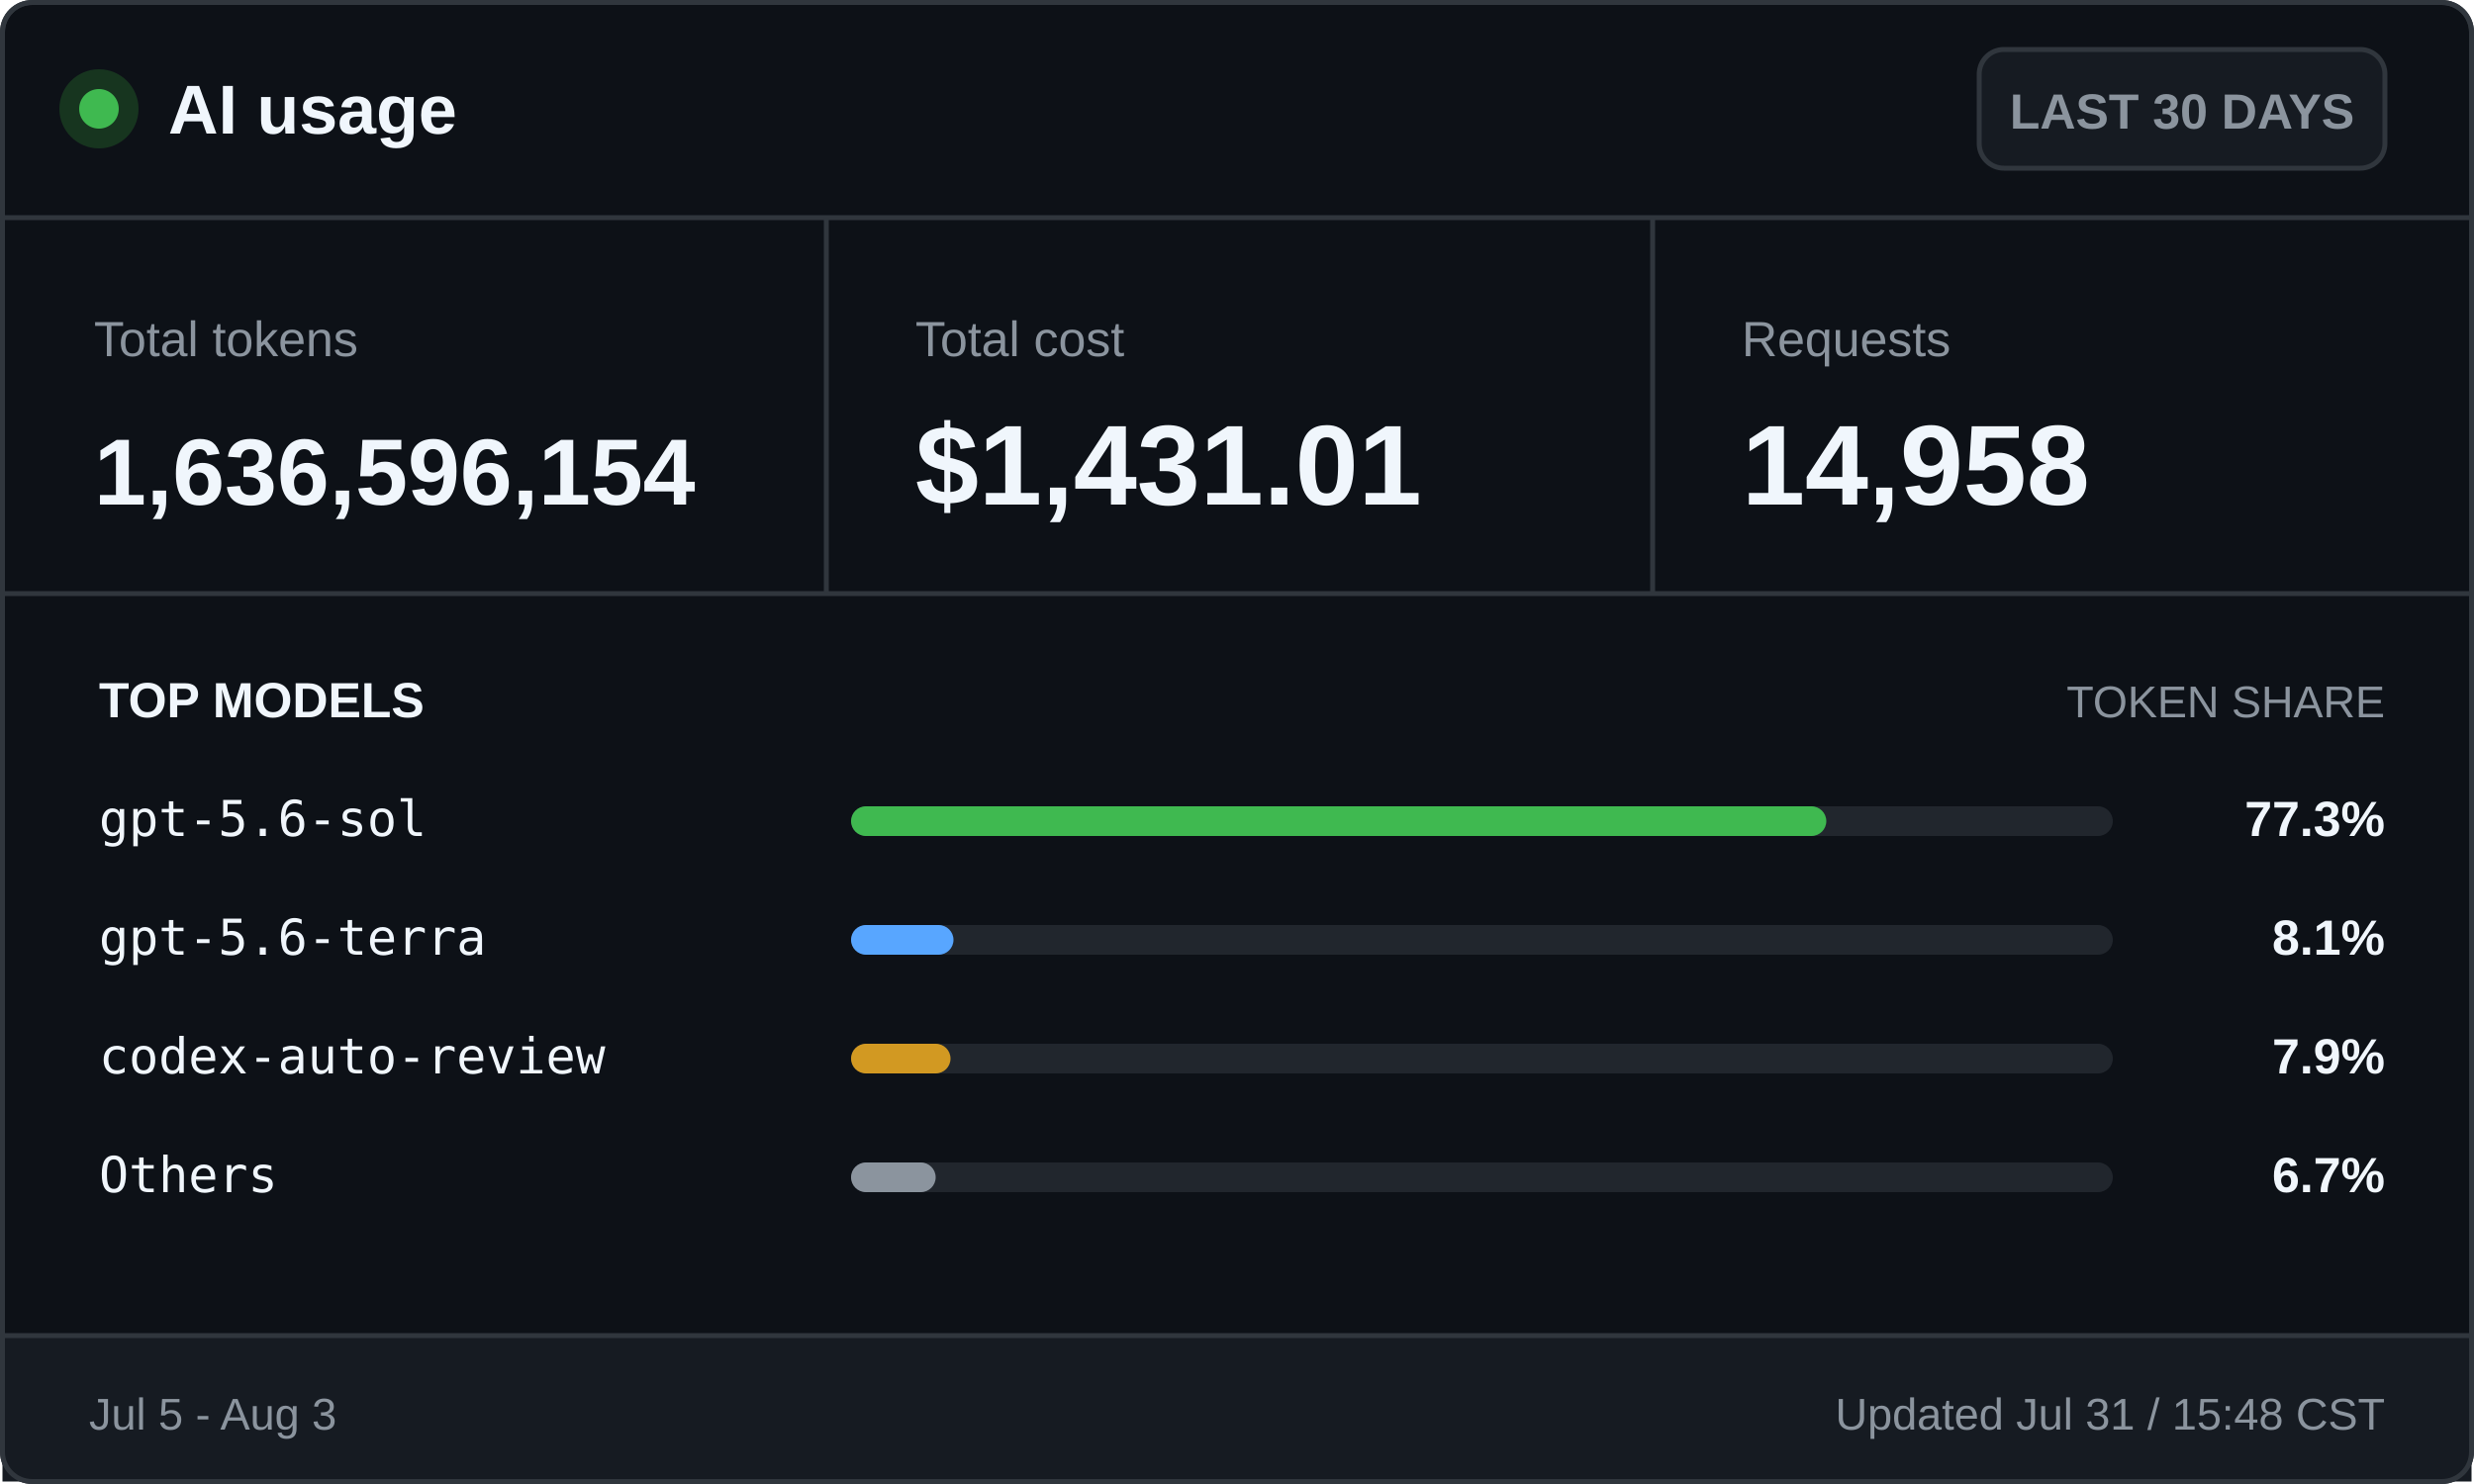
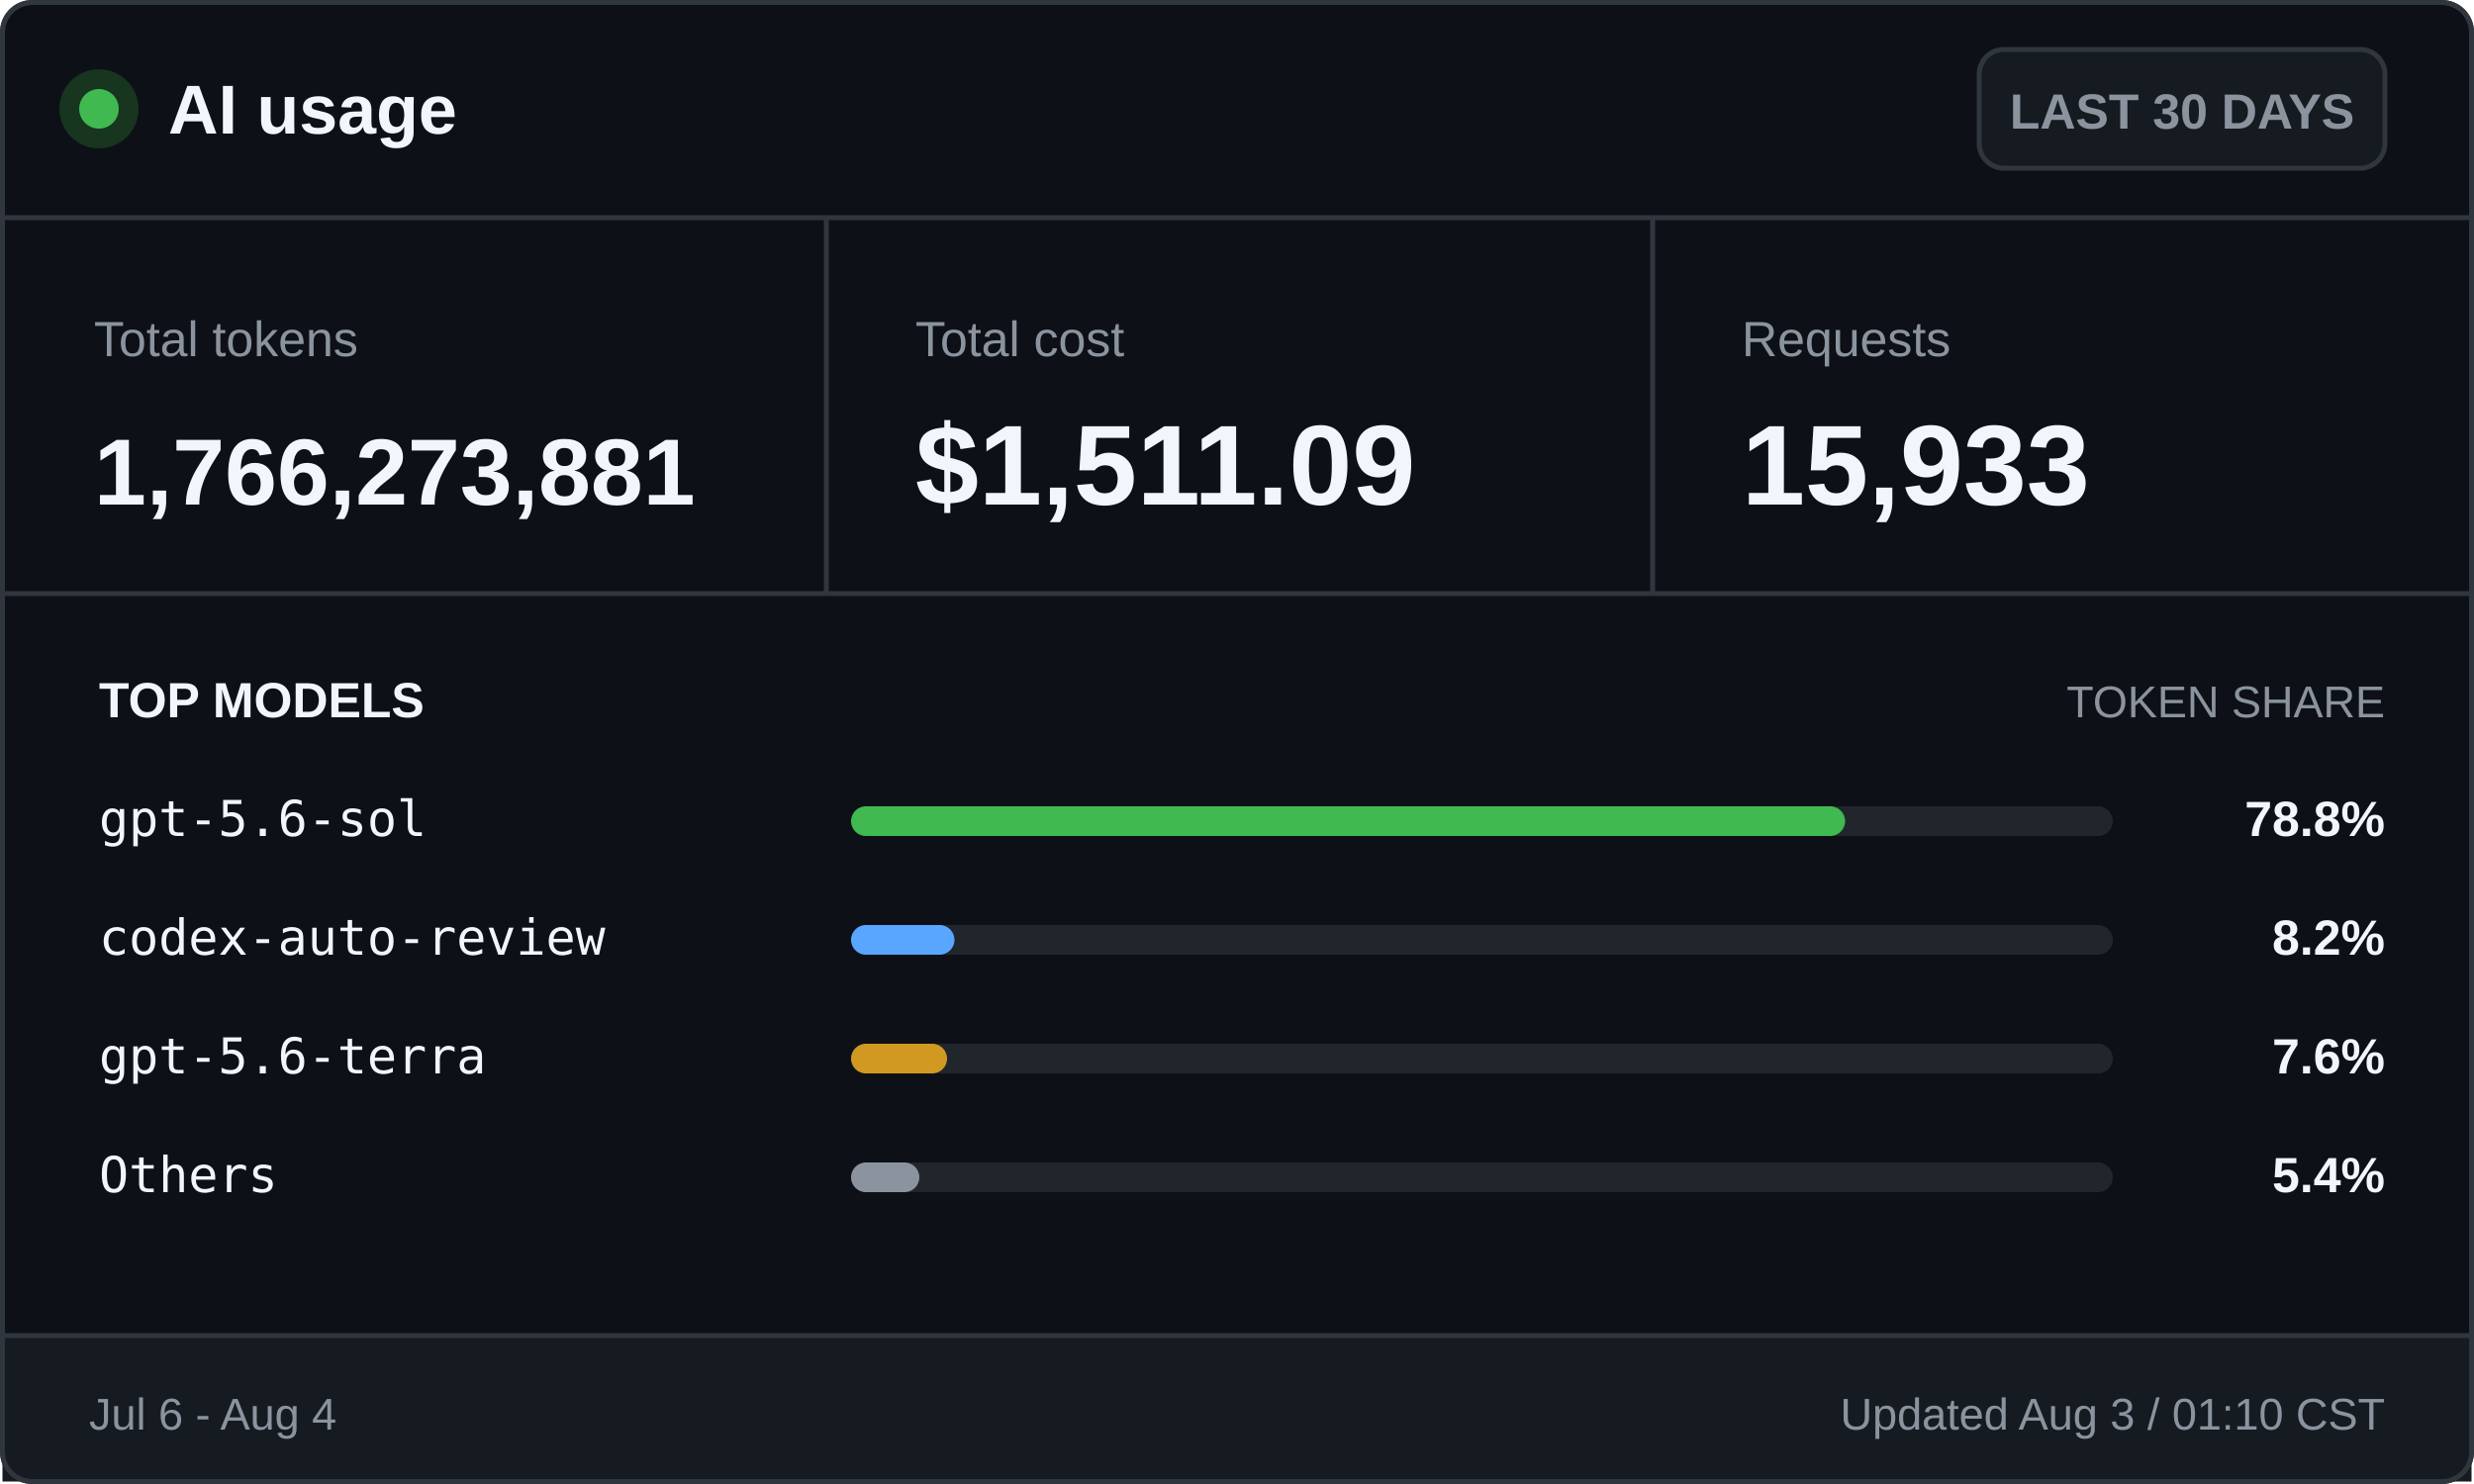
<svg xmlns="http://www.w3.org/2000/svg" width="500" height="300" viewBox="0 0 500 300" role="img" aria-labelledby="title desc">
  <style>
    .ui { font-family: -apple-system, BlinkMacSystemFont, "Segoe UI", Arial, sans-serif; }
    .mono { font-family: "Cascadia Mono", Consolas, monospace; }
    .brand { font-size: 14px; font-weight: 700; }
    .badge { font-size: 10px; font-weight: 600; }
    .label { font-size: 10px; }
    .value { font-size: 23px; font-weight: 700; }
    .token-value { font-size: 19px; font-weight: 700; }
    .section { font-size: 10px; font-weight: 700; text-transform: uppercase; }
    .section-muted { font-size: 9px; text-transform: uppercase; }
    .model { font-size: 10px; }
    .percentage { font-size: 10px; font-weight: 700; }
    .footer { font-size: 9px; }
  </style>
  <rect x="0.5" y="0.5" width="499" height="299" rx="6" fill="#0d1117" stroke="#30363d" />
  <circle cx="20" cy="22" r="8" fill="#17351f" />
  <circle cx="20" cy="22" r="4" fill="#3fb950" />
  <text class="ui brand" x="34" y="27" fill="#f0f6fc">AI usage</text>
  <rect x="400" y="10" width="82" height="24" rx="5" fill="#161b22" stroke="#30363d" />
  <text class="ui badge" x="441" y="26" fill="#8b949e" text-anchor="middle">LAST 30 DAYS</text>
  <line x1="0" y1="44" x2="500" y2="44" stroke="#30363d" />
  <text class="ui label" x="19" y="72" fill="#8b949e">Total tokens</text>
-   <text class="ui token-value" x="19" y="102" fill="#f0f6fc">1,636,596,154</text>
+   <text class="ui token-value" x="19" y="102" fill="#f0f6fc">1,766,273,881</text>
  <line x1="167" y1="44" x2="167" y2="120" stroke="#30363d" />
  <text class="ui label" x="185" y="72" fill="#8b949e">Total cost</text>
-   <text class="ui value" x="185" y="102" fill="#f0f6fc">$1,431.01</text>
+   <text class="ui value" x="185" y="102" fill="#f0f6fc">$1,511.09</text>
  <line x1="334" y1="44" x2="334" y2="120" stroke="#30363d" />
  <text class="ui label" x="352" y="72" fill="#8b949e">Requests</text>
-   <text class="ui value" x="352" y="102" fill="#f0f6fc">14,958</text>
+   <text class="ui value" x="352" y="102" fill="#f0f6fc">15,933</text>
  <line x1="0" y1="120" x2="500" y2="120" stroke="#30363d" />
  <text class="ui section" x="20" y="145" fill="#f0f6fc">TOP MODELS</text>
  <text class="ui section-muted" x="482" y="145" fill="#8b949e" text-anchor="end">TOKEN SHARE</text>
  <text class="mono model" x="20" y="169" fill="#f0f6fc">gpt-5.6-sol</text>
  <rect x="172" y="163" width="255" height="6" rx="3" fill="#21262d" />
-   <rect x="172" y="163" width="197.1" height="6" rx="3" fill="#3fb950" />
-   <text class="ui percentage" x="482" y="169" fill="#f0f6fc" text-anchor="end">77.3%</text>
-   <text class="mono model" x="20" y="193" fill="#f0f6fc">gpt-5.6-terra</text>
+   <rect x="172" y="163" width="200.9" height="6" rx="3" fill="#3fb950" />
+   <text class="ui percentage" x="482" y="169" fill="#f0f6fc" text-anchor="end">78.8%</text>
+   <text class="mono model" x="20" y="193" fill="#f0f6fc">codex-auto-review</text>
  <rect x="172" y="187" width="255" height="6" rx="3" fill="#21262d" />
-   <rect x="172" y="187" width="20.7" height="6" rx="3" fill="#58a6ff" />
-   <text class="ui percentage" x="482" y="193" fill="#f0f6fc" text-anchor="end">8.1%</text>
-   <text class="mono model" x="20" y="217" fill="#f0f6fc">codex-auto-review</text>
+   <rect x="172" y="187" width="20.9" height="6" rx="3" fill="#58a6ff" />
+   <text class="ui percentage" x="482" y="193" fill="#f0f6fc" text-anchor="end">8.2%</text>
+   <text class="mono model" x="20" y="217" fill="#f0f6fc">gpt-5.6-terra</text>
  <rect x="172" y="211" width="255" height="6" rx="3" fill="#21262d" />
-   <rect x="172" y="211" width="20.1" height="6" rx="3" fill="#d29922" />
-   <text class="ui percentage" x="482" y="217" fill="#f0f6fc" text-anchor="end">7.9%</text>
+   <rect x="172" y="211" width="19.4" height="6" rx="3" fill="#d29922" />
+   <text class="ui percentage" x="482" y="217" fill="#f0f6fc" text-anchor="end">7.6%</text>
  <text class="mono model" x="20" y="241" fill="#f0f6fc">Others</text>
  <rect x="172" y="235" width="255" height="6" rx="3" fill="#21262d" />
-   <rect x="172" y="235" width="17.1" height="6" rx="3" fill="#8b949e" />
-   <text class="ui percentage" x="482" y="241" fill="#f0f6fc" text-anchor="end">6.7%</text>
+   <rect x="172" y="235" width="13.8" height="6" rx="3" fill="#8b949e" />
+   <text class="ui percentage" x="482" y="241" fill="#f0f6fc" text-anchor="end">5.4%</text>
  <rect x="0.5" y="270" width="499" height="29.5" fill="#161b22" />
  <line x1="0" y1="270" x2="500" y2="270" stroke="#30363d" />
-   <text class="ui footer" x="18" y="289" fill="#8b949e">Jul 5 - Aug 3</text>
-   <text class="ui footer" x="482" y="289" fill="#8b949e" text-anchor="end">Updated Jul 31 / 15:48 CST</text>
+   <text class="ui footer" x="18" y="289" fill="#8b949e">Jul 6 - Aug 4</text>
+   <text class="ui footer" x="482" y="289" fill="#8b949e" text-anchor="end">Updated Aug 3 / 01:10 CST</text>
  <rect x="0.5" y="0.5" width="499" height="299" rx="6" fill="none" stroke="#30363d" />
</svg>
